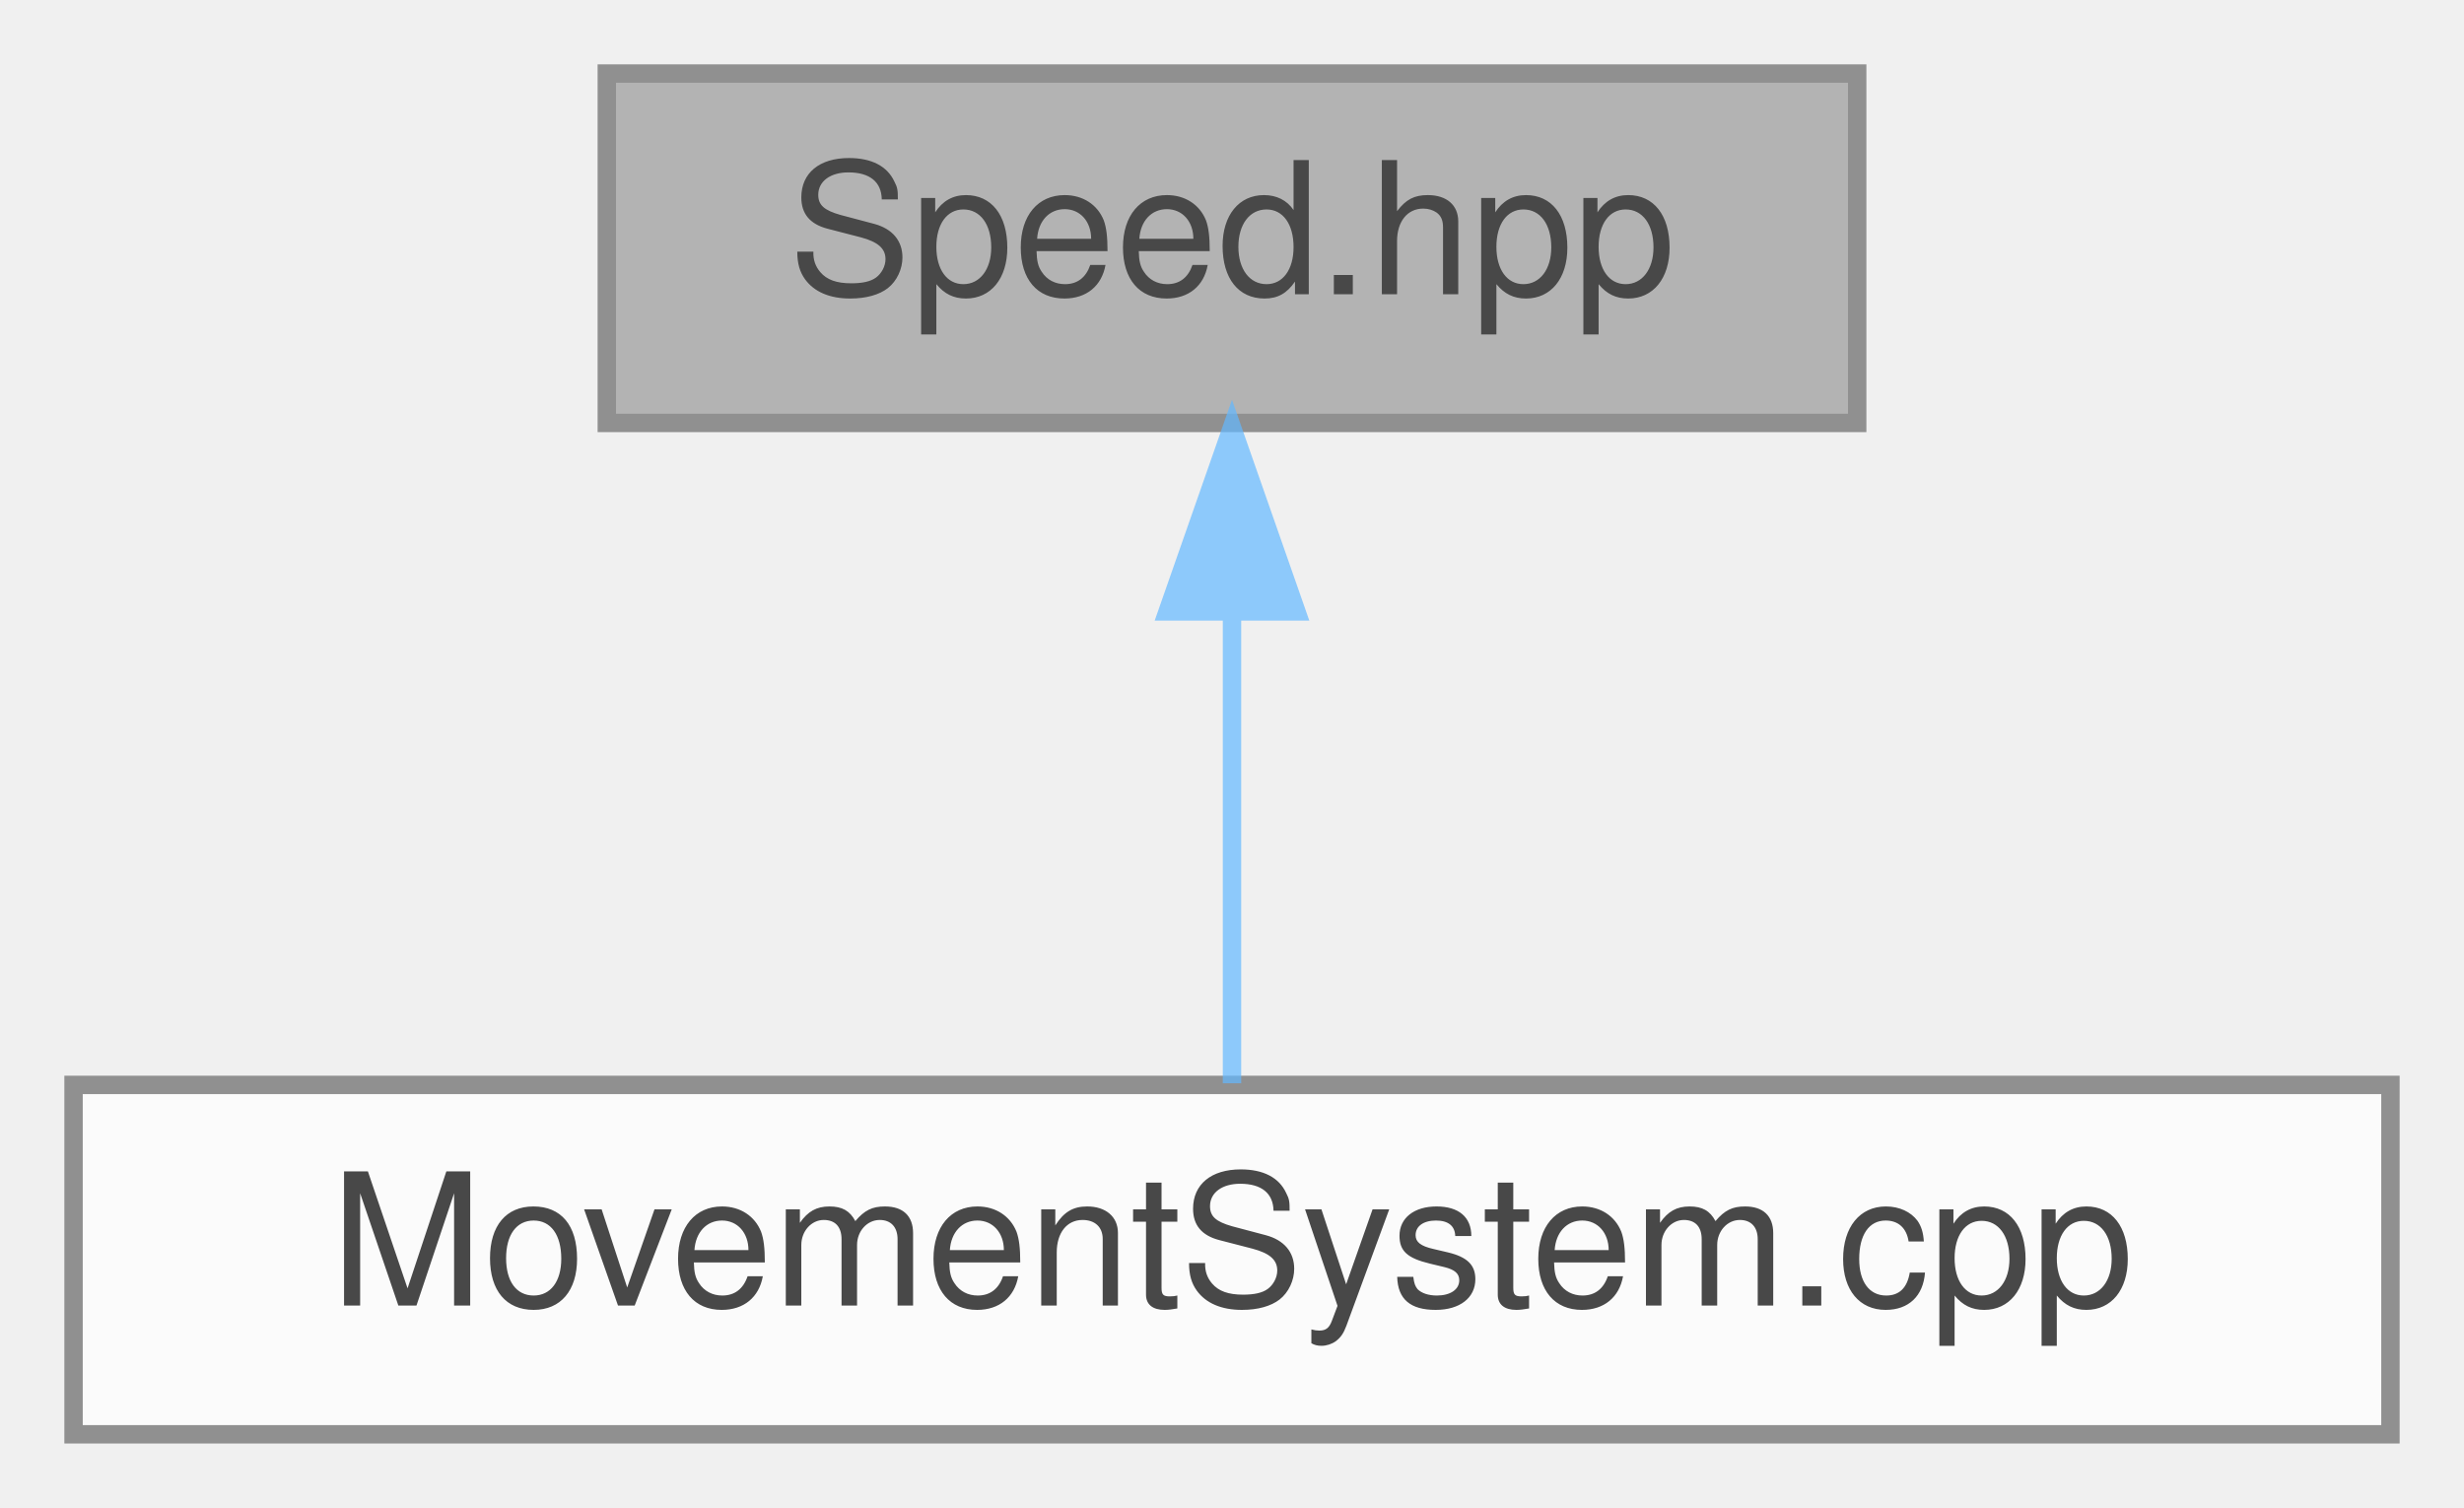
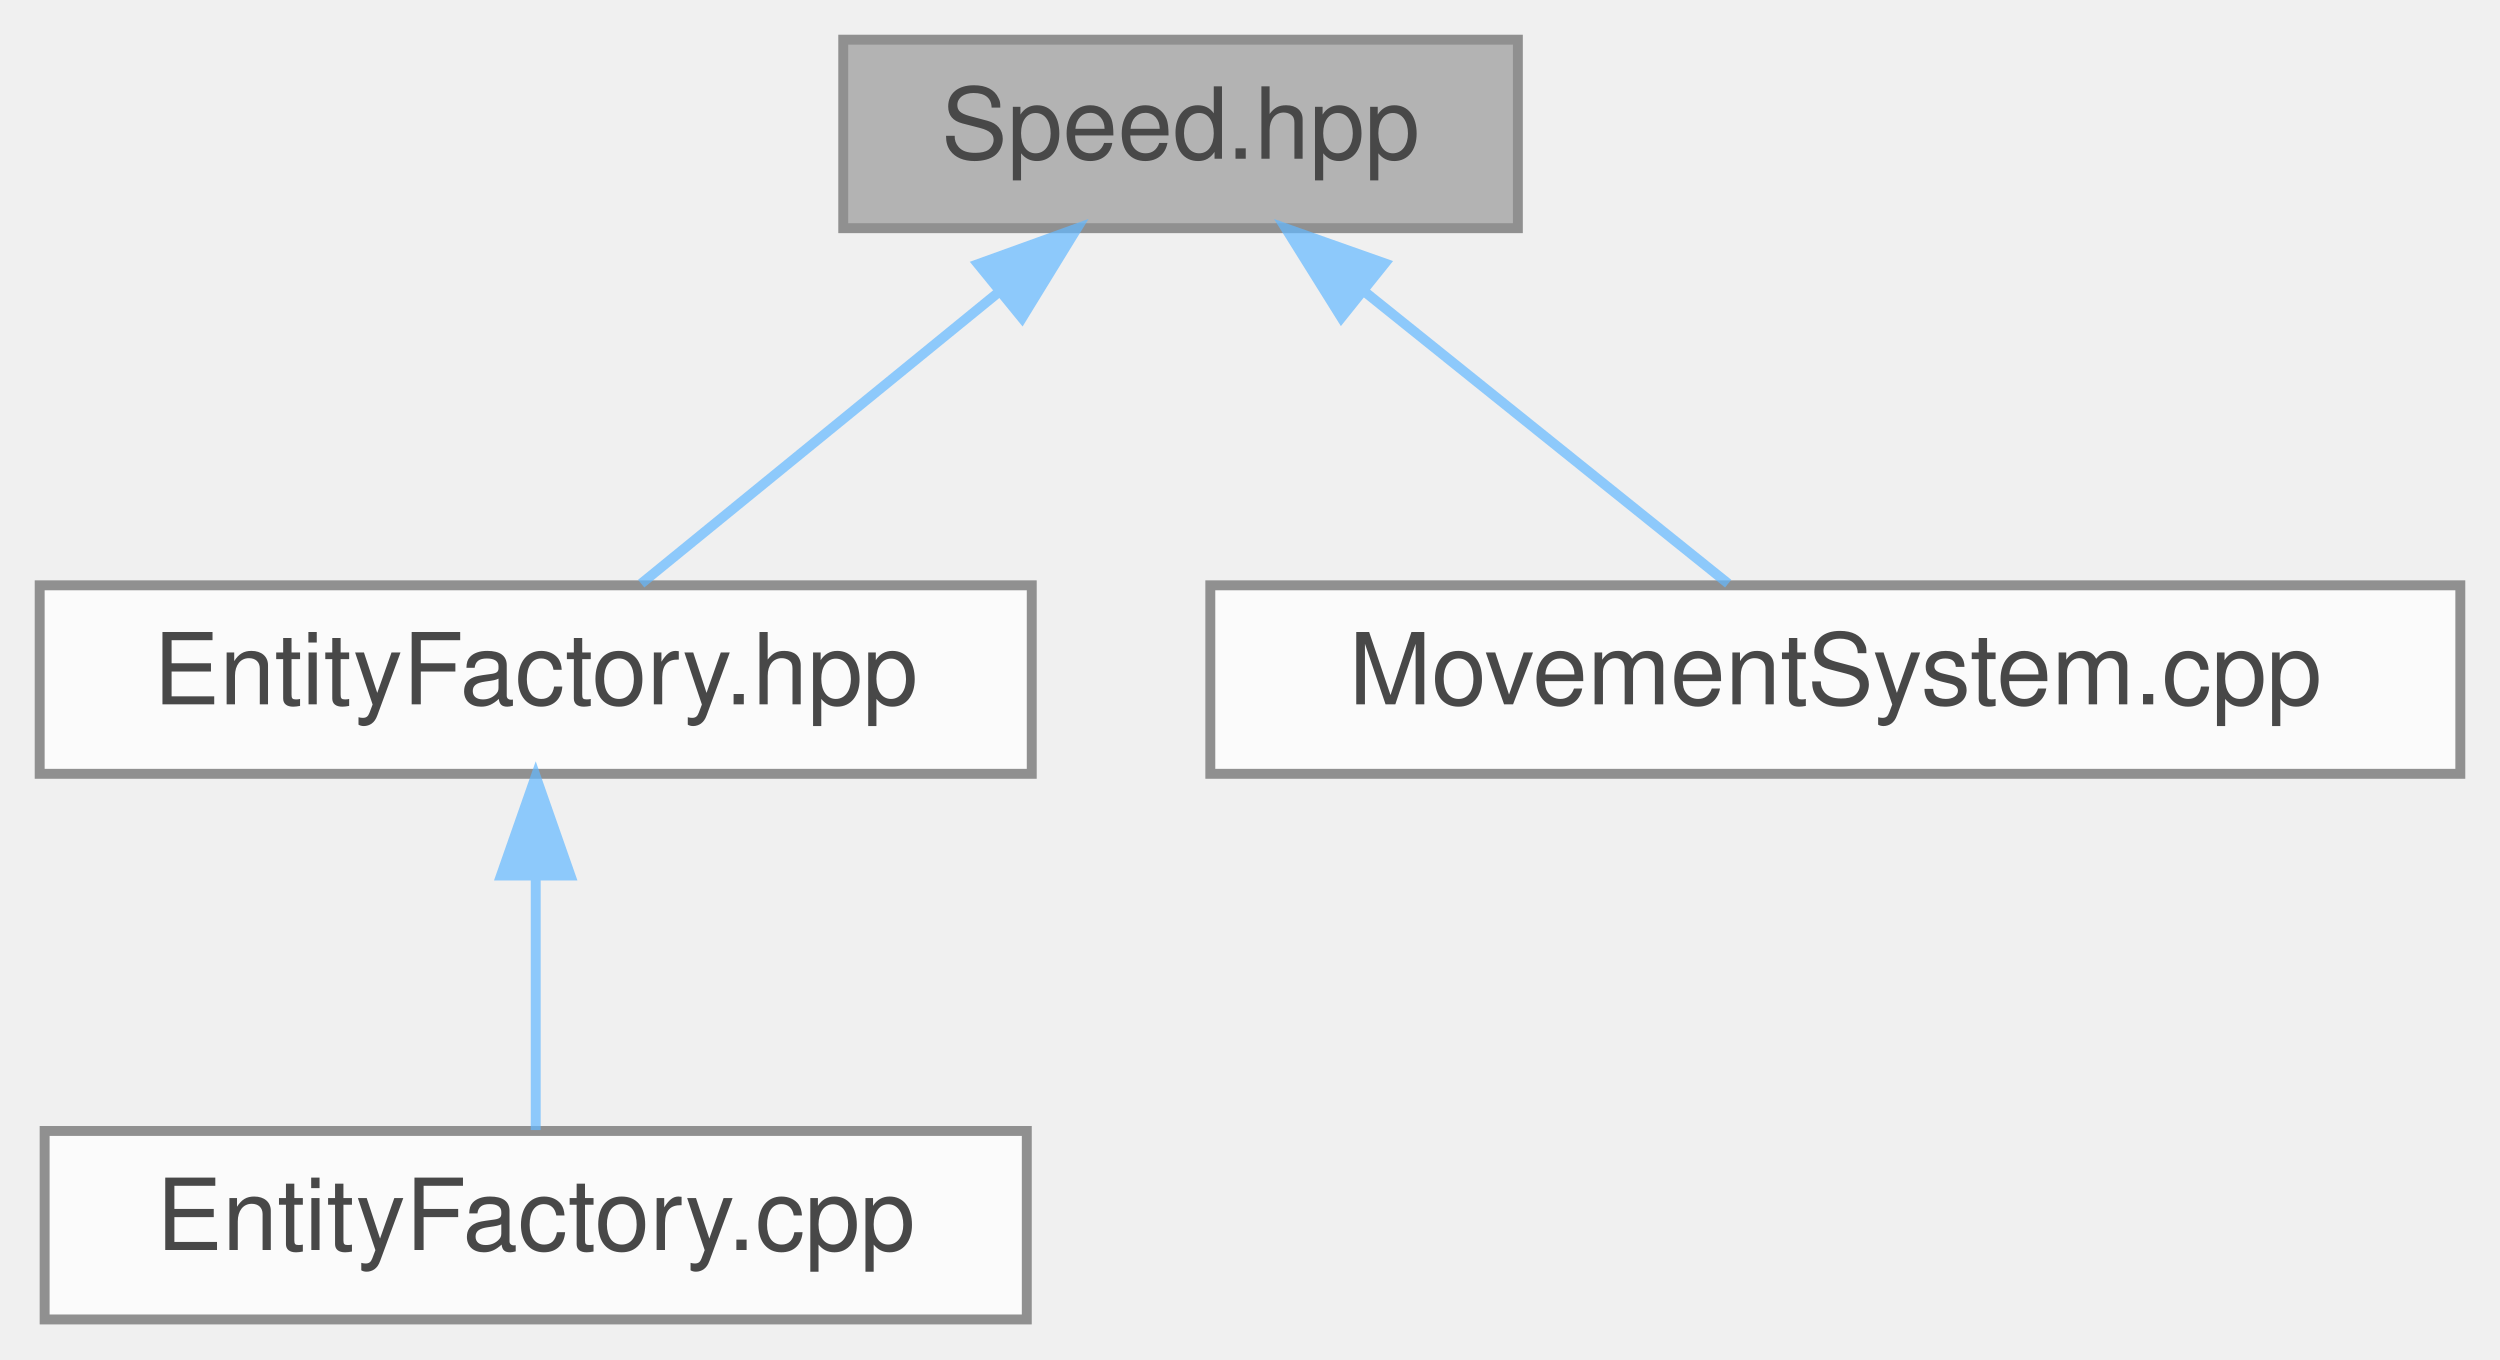
- <svg xmlns="http://www.w3.org/2000/svg" xmlns:xlink="http://www.w3.org/1999/xlink" width="134pt" height="82pt" viewBox="0.00 0.00 134.00 82.00">
+ <svg xmlns="http://www.w3.org/2000/svg" xmlns:xlink="http://www.w3.org/1999/xlink" width="252pt" height="137pt" viewBox="0.00 0.00 252.00 137.00">
  <svg id="main" version="1.1" xml:space="preserve">
    <style type="text/css">
.node, .edge {opacity: 0.7;}
.node.selected, .edge.selected {opacity: 1;}
.edge:hover path { stroke: red; }
.edge:hover polygon { stroke: red; fill: red; }
</style>
    <svg id="graph" class="graph">
-       <g id="graph0" class="graph" transform="scale(1 1) rotate(0) translate(4 78)">
+       <g id="graph0" class="graph" transform="scale(1 1) rotate(0) translate(4 133)">
        <g id="Node000001" class="node">
          <g id="a_Node000001">
            <a xlink:title="ECS component representing an entity's movement speed.">
-               <polygon fill="#999999" stroke="#666666" points="97,-74 29,-74 29,-55 97,-55 97,-74" />
-               <text text-anchor="middle" x="63" y="-62" font-family="Helvetica,sans-Serif" font-size="10.00">Speed.hpp</text>
+               <polygon fill="#999999" stroke="#666666" points="149,-129 81,-129 81,-110 149,-110 149,-129" />
+               <text text-anchor="middle" x="115" y="-117" font-family="Helvetica,sans-Serif" font-size="10.00">Speed.hpp</text>
            </a>
          </g>
        </g>
        <g id="Node000002" class="node">
          <g id="a_Node000002">
-             <a xlink:href="MovementSystem_8cpp.html" target="_top" xlink:title="Implementation of MovementSystem::update.">
-               <polygon fill="white" stroke="#666666" points="126,-19 0,-19 0,0 126,0 126,-19" />
-               <text text-anchor="middle" x="63" y="-7" font-family="Helvetica,sans-Serif" font-size="10.00">MovementSystem.cpp</text>
+             <a xlink:href="EntityFactory_8hpp.html" target="_top" xlink:title="Declares the entity creation and component registration helpers.">
+               <polygon fill="white" stroke="#666666" points="100,-74 0,-74 0,-55 100,-55 100,-74" />
+               <text text-anchor="middle" x="50" y="-62" font-family="Helvetica,sans-Serif" font-size="10.00">EntityFactory.hpp</text>
            </a>
          </g>
        </g>
        <g id="edge1_Node000001_Node000002" class="edge">
          <g id="a_edge1_Node000001_Node000002">
            <a xlink:title=" ">
-               <path fill="none" stroke="#63b8ff" d="M63,-44.66C63,-35.93 63,-25.99 63,-19.09" />
-               <polygon fill="#63b8ff" stroke="#63b8ff" points="59.5,-44.75 63,-54.75 66.5,-44.75 59.5,-44.75" />
+               <path fill="none" stroke="#63b8ff" d="M96.73,-103.6C85.08,-94.11 70.4,-82.13 60.63,-74.17" />
+               <polygon fill="#63b8ff" stroke="#63b8ff" points="94.59,-106.38 104.56,-109.98 99.02,-100.95 94.59,-106.38" />
+             </a>
+           </g>
+         </g>
+         <g id="Node000004" class="node">
+           <g id="a_Node000004">
+             <a xlink:href="MovementSystem_8cpp.html" target="_top" xlink:title="Implementation of MovementSystem::update.">
+               <polygon fill="white" stroke="#666666" points="244,-74 118,-74 118,-55 244,-55 244,-74" />
+               <text text-anchor="middle" x="181" y="-62" font-family="Helvetica,sans-Serif" font-size="10.00">MovementSystem.cpp</text>
+             </a>
+           </g>
+         </g>
+         <g id="edge3_Node000001_Node000004" class="edge">
+           <g id="a_edge3_Node000001_Node000004">
+             <a xlink:title=" ">
+               <path fill="none" stroke="#63b8ff" d="M133.55,-103.6C145.38,-94.11 160.29,-82.13 170.2,-74.17" />
+               <polygon fill="#63b8ff" stroke="#63b8ff" points="131.21,-100.99 125.6,-109.98 135.59,-106.45 131.21,-100.99" />
+             </a>
+           </g>
+         </g>
+         <g id="Node000003" class="node">
+           <g id="a_Node000003">
+             <a xlink:href="EntityFactory_8cpp.html" target="_top" xlink:title="Implements the entity creation logic and component registration.">
+               <polygon fill="white" stroke="#666666" points="99.5,-19 0.5,-19 0.5,0 99.5,0 99.5,-19" />
+               <text text-anchor="middle" x="50" y="-7" font-family="Helvetica,sans-Serif" font-size="10.00">EntityFactory.cpp</text>
+             </a>
+           </g>
+         </g>
+         <g id="edge2_Node000002_Node000003" class="edge">
+           <g id="a_edge2_Node000002_Node000003">
+             <a xlink:title=" ">
+               <path fill="none" stroke="#63b8ff" d="M50,-44.66C50,-35.93 50,-25.99 50,-19.09" />
+               <polygon fill="#63b8ff" stroke="#63b8ff" points="46.5,-44.75 50,-54.75 53.5,-44.75 46.5,-44.75" />
            </a>
          </g>
        </g>
      </g>
    </svg>
  </svg>
  <style type="text/css">

[data-mouse-over-selected='false'] { opacity: 0.7; }
[data-mouse-over-selected='true']  { opacity: 1.0; }

</style>
</svg>
